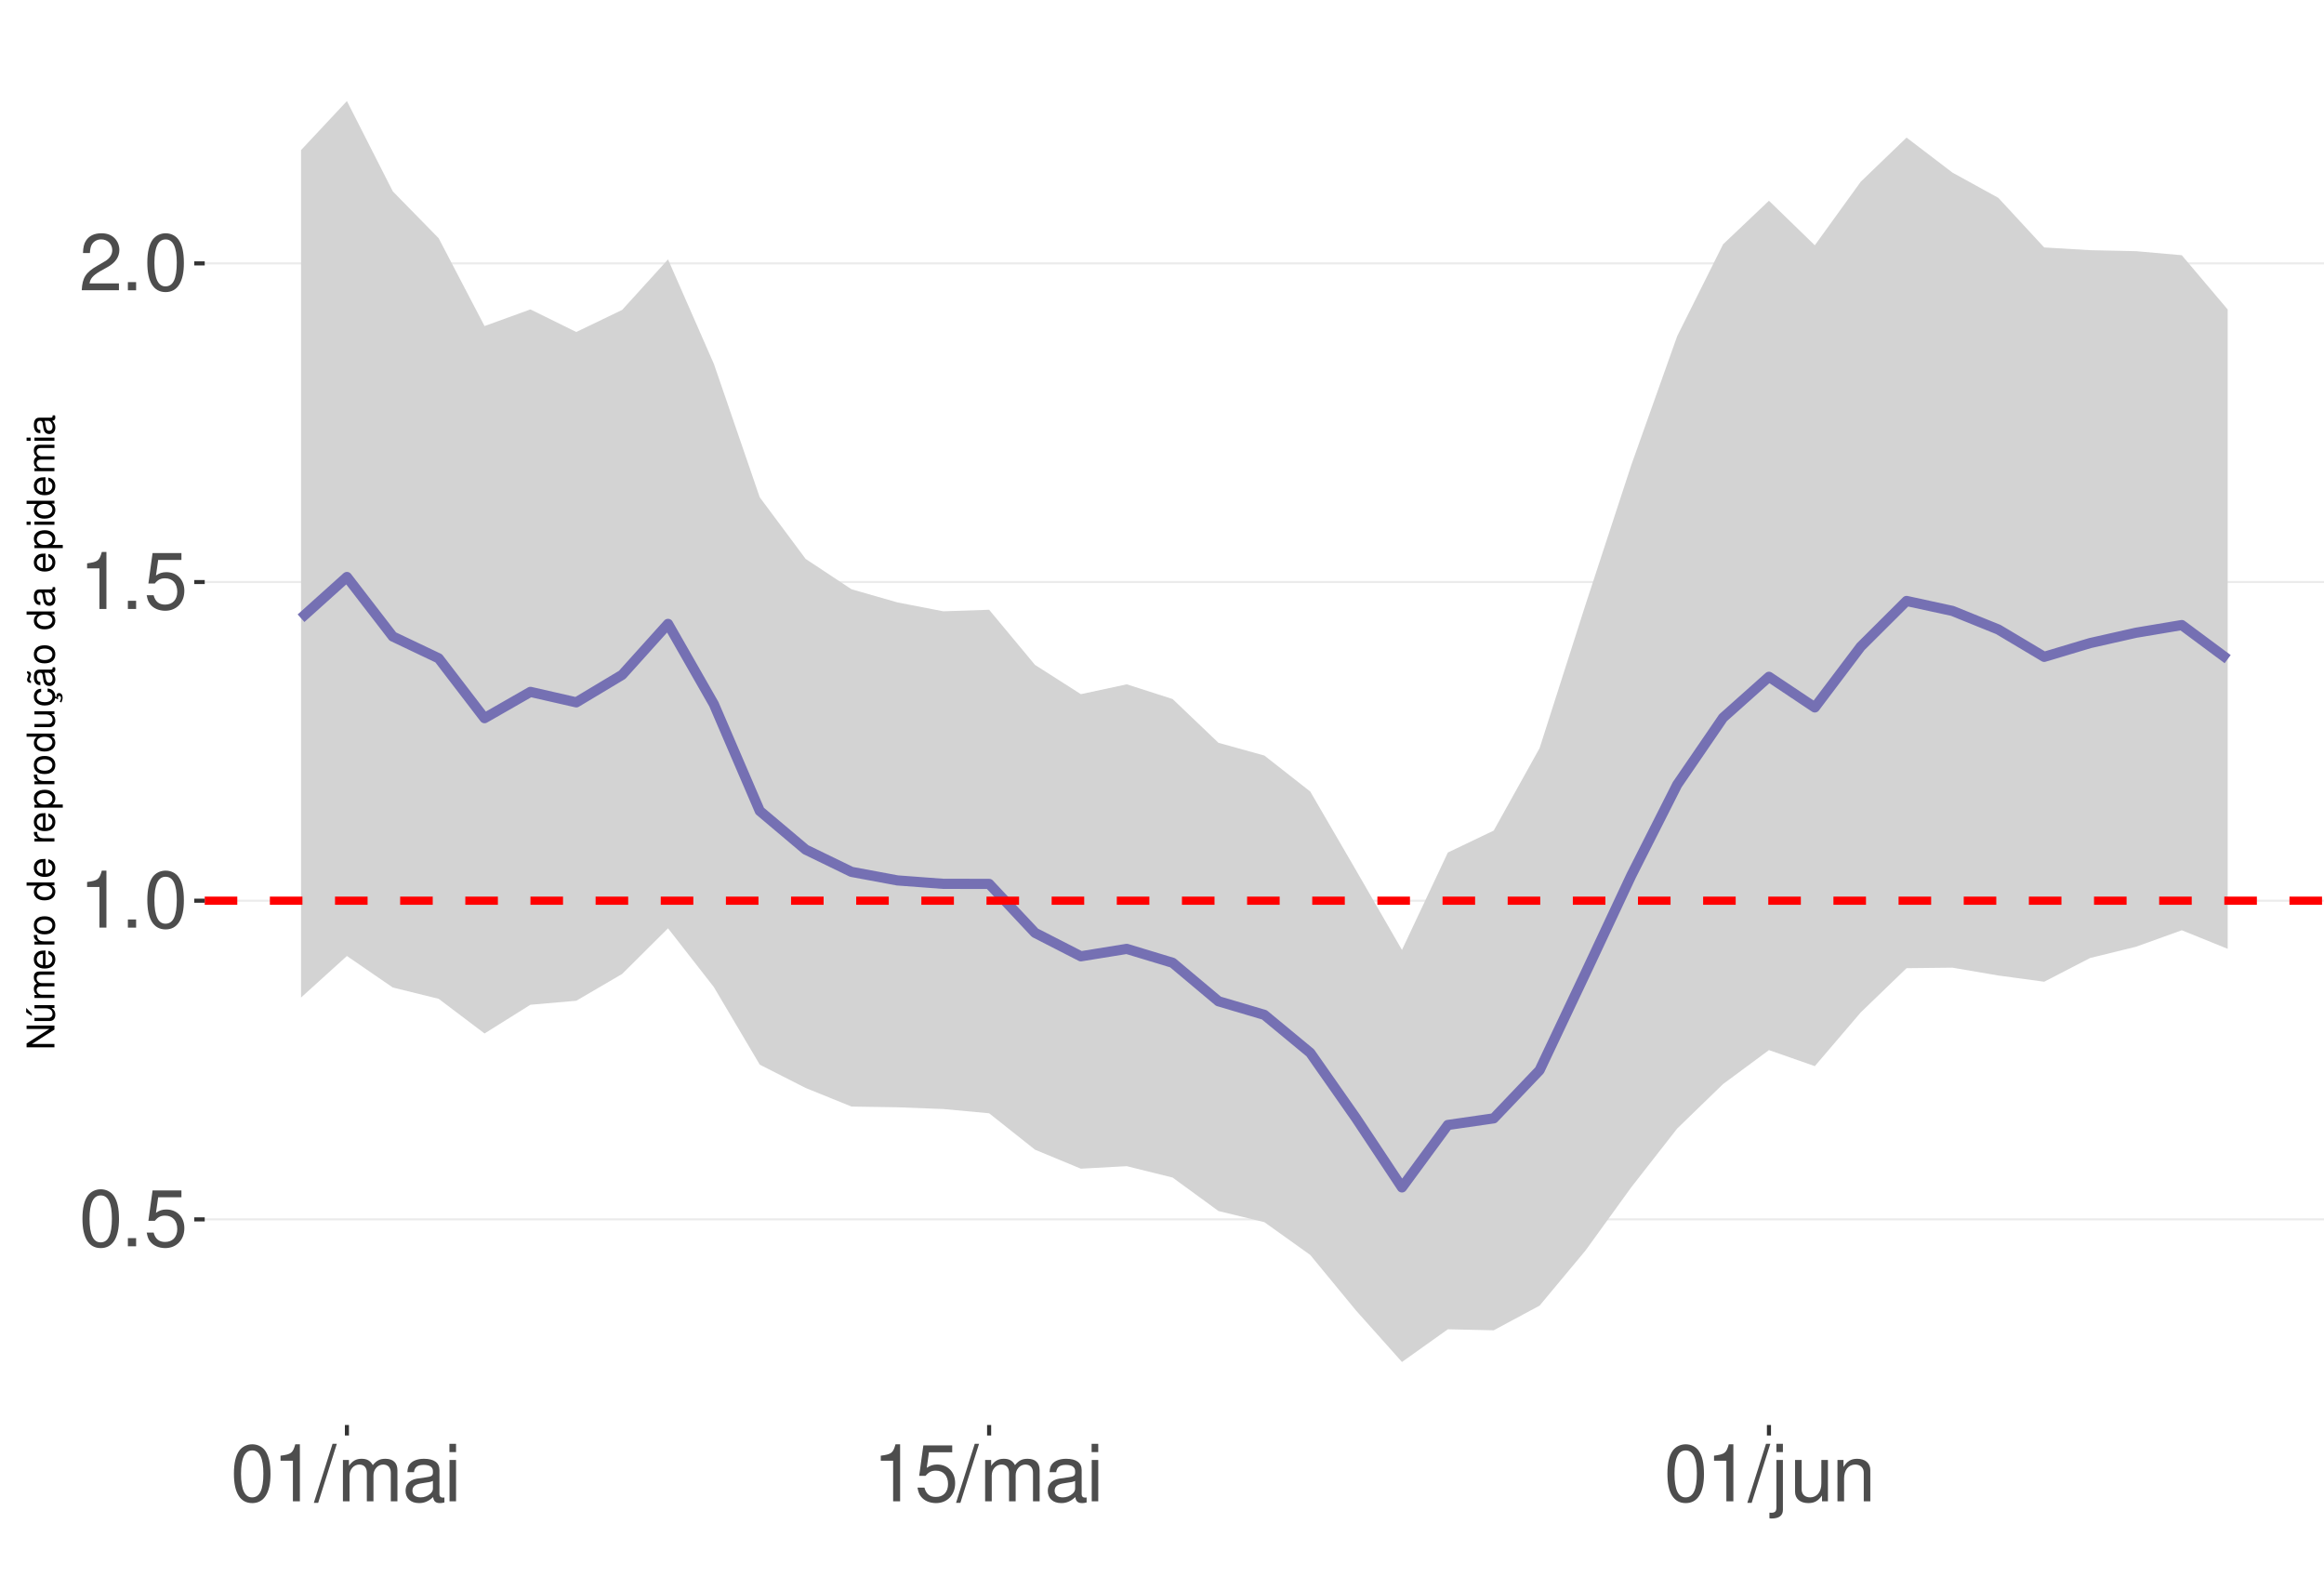
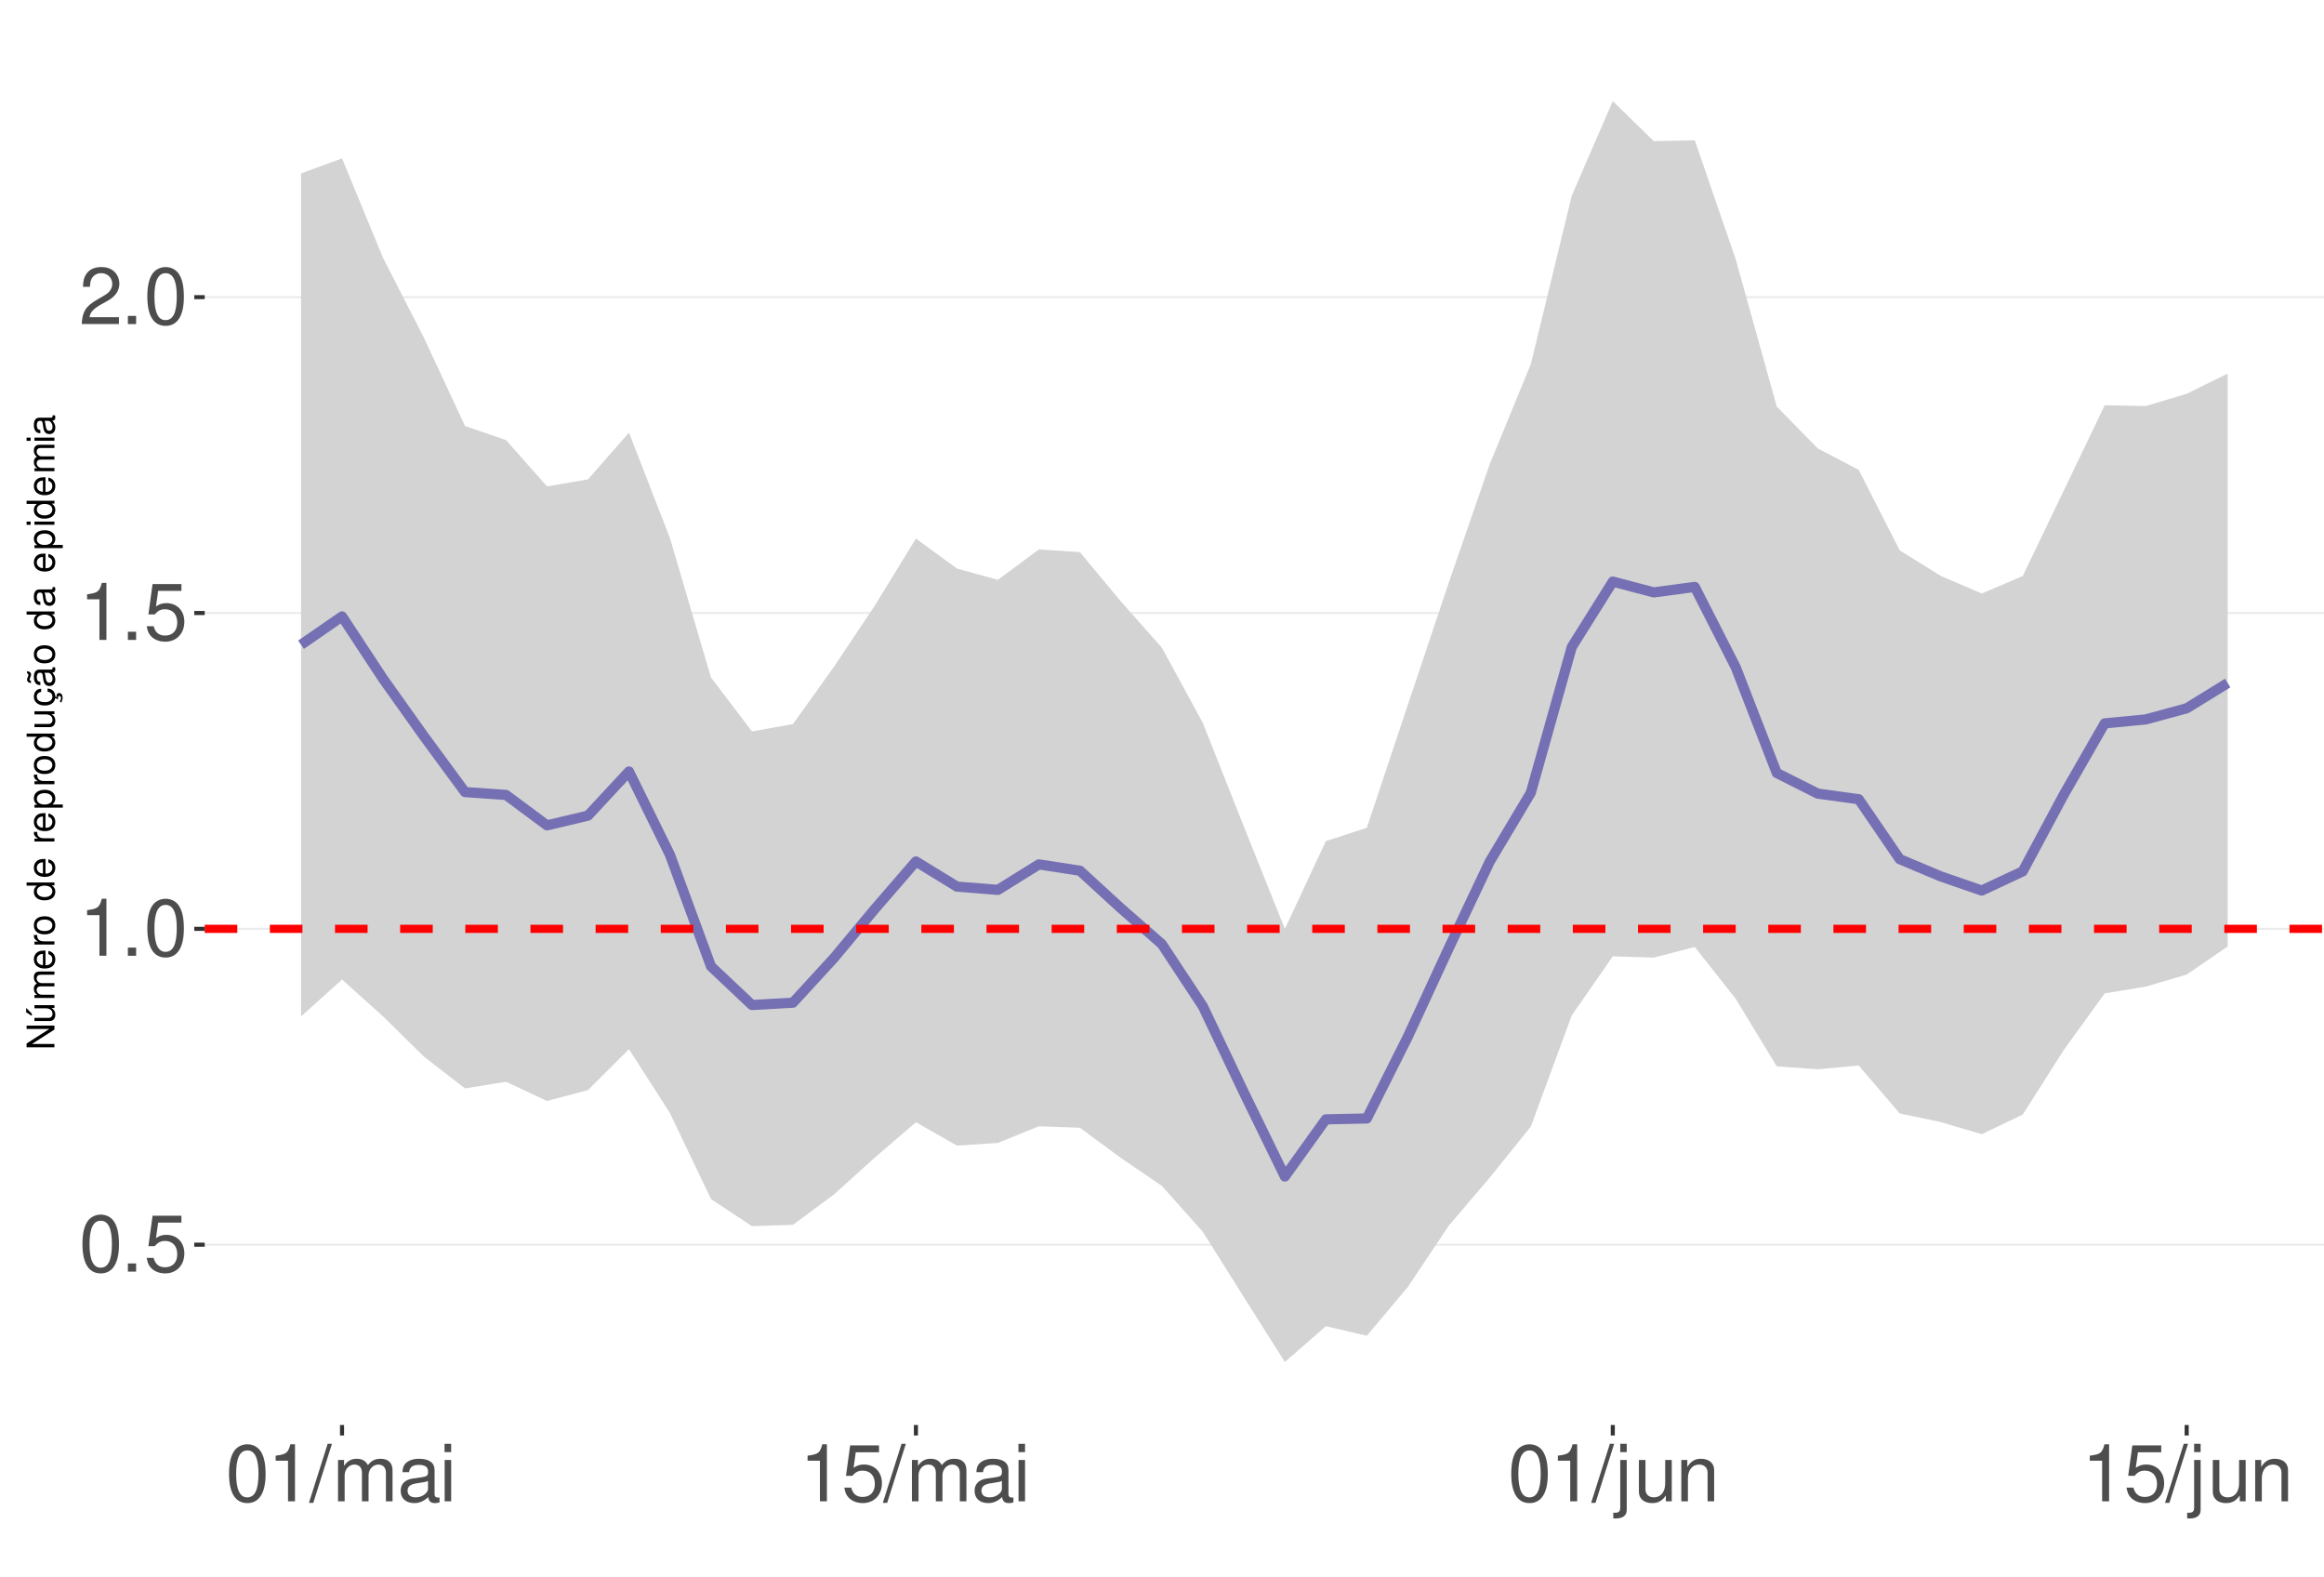
<svg xmlns="http://www.w3.org/2000/svg" xmlns:xlink="http://www.w3.org/1999/xlink" width="609pt" height="413pt" viewBox="0 0 609 413" version="1.1">
  <defs>
    <g>
      <symbol overflow="visible" id="glyph0-0">
        <path style="stroke:none;" d="" />
      </symbol>
      <symbol overflow="visible" id="glyph0-1">
        <path style="stroke:none;" d="M 5.688 -14.938 C 4.312 -14.938 3.078 -14.312 2.312 -13.297 C 1.359 -11.984 0.891 -10 0.891 -7.234 C 0.891 -2.188 2.547 0.469 5.688 0.469 C 8.781 0.469 10.469 -2.188 10.469 -7.109 C 10.469 -10 10.016 -11.938 9.047 -13.297 C 8.281 -14.328 7.062 -14.938 5.688 -14.938 Z M 5.688 -13.328 C 7.641 -13.328 8.609 -11.312 8.609 -7.266 C 8.609 -3.016 7.656 -1.031 5.641 -1.031 C 3.719 -1.031 2.75 -3.094 2.75 -7.203 C 2.75 -11.312 3.719 -13.328 5.688 -13.328 Z M 5.688 -13.328 " />
      </symbol>
      <symbol overflow="visible" id="glyph0-2">
        <path style="stroke:none;" d="M 3.953 -2.141 L 1.797 -2.141 L 1.797 0 L 3.953 0 Z M 3.953 -2.141 " />
      </symbol>
      <symbol overflow="visible" id="glyph0-3">
        <path style="stroke:none;" d="M 9.828 -14.641 L 2.266 -14.641 L 1.172 -6.672 L 2.844 -6.672 C 3.703 -7.688 4.406 -8.031 5.562 -8.031 C 7.516 -8.031 8.734 -6.688 8.734 -4.531 C 8.734 -2.422 7.516 -1.141 5.531 -1.141 C 3.953 -1.141 2.969 -1.938 2.547 -3.594 L 0.719 -3.594 C 0.969 -2.391 1.172 -1.812 1.609 -1.281 C 2.438 -0.172 3.922 0.469 5.578 0.469 C 8.531 0.469 10.594 -1.672 10.594 -4.766 C 10.594 -7.656 8.672 -9.641 5.859 -9.641 C 4.828 -9.641 4 -9.375 3.156 -8.766 L 3.734 -12.844 L 9.828 -12.844 Z M 9.828 -14.641 " />
      </symbol>
      <symbol overflow="visible" id="glyph0-4">
        <path style="stroke:none;" d="M 5.344 -10.641 L 5.344 0 L 7.172 0 L 7.172 -14.938 L 5.969 -14.938 C 5.328 -12.641 4.922 -12.328 2.109 -11.953 L 2.109 -10.641 Z M 5.344 -10.641 " />
      </symbol>
      <symbol overflow="visible" id="glyph0-5">
        <path style="stroke:none;" d="M 10.453 -1.797 L 2.75 -1.797 C 2.938 -3.031 3.594 -3.828 5.391 -4.922 L 7.453 -6.078 C 9.5 -7.203 10.562 -8.734 10.562 -10.578 C 10.562 -11.812 10.062 -12.969 9.188 -13.781 C 8.328 -14.562 7.25 -14.938 5.859 -14.938 C 4 -14.938 2.625 -14.281 1.812 -13 C 1.297 -12.203 1.078 -11.281 1.031 -9.766 L 2.844 -9.766 C 2.906 -10.781 3.031 -11.375 3.281 -11.875 C 3.766 -12.781 4.703 -13.344 5.797 -13.344 C 7.453 -13.344 8.703 -12.141 8.703 -10.531 C 8.703 -9.344 8.016 -8.297 6.719 -7.562 L 4.812 -6.438 C 1.75 -4.688 0.875 -3.281 0.703 -0.016 L 10.453 -0.016 Z M 10.453 -1.797 " />
      </symbol>
      <symbol overflow="visible" id="glyph0-6">
        <path style="stroke:none;" d="M 4.734 -15.062 L -0.172 0.406 L 0.969 0.406 L 5.859 -15.062 Z M 4.734 -15.062 " />
      </symbol>
      <symbol overflow="visible" id="glyph0-7">
        <path style="stroke:none;" d="M 1.453 -10.828 L 1.453 0 L 3.188 0 L 3.188 -6.797 C 3.188 -8.359 4.312 -9.625 5.719 -9.625 C 7 -9.625 7.719 -8.844 7.719 -7.453 L 7.719 0 L 9.453 0 L 9.453 -6.797 C 9.453 -8.359 10.594 -9.625 12 -9.625 C 13.266 -9.625 14 -8.812 14 -7.453 L 14 0 L 15.734 0 L 15.734 -8.125 C 15.734 -10.062 14.625 -11.141 12.594 -11.141 C 11.156 -11.141 10.281 -10.703 9.281 -9.484 C 8.641 -10.641 7.766 -11.141 6.359 -11.141 C 4.922 -11.141 3.953 -10.594 3.031 -9.297 L 3.031 -10.828 Z M 1.453 -10.828 " />
      </symbol>
      <symbol overflow="visible" id="glyph0-8">
        <path style="stroke:none;" d="M 11.047 -1.016 C 10.859 -0.969 10.781 -0.969 10.672 -0.969 C 10.078 -0.969 9.75 -1.281 9.75 -1.812 L 9.75 -8.188 C 9.75 -10.094 8.344 -11.141 5.688 -11.141 C 4.094 -11.141 2.828 -10.672 2.094 -9.875 C 1.594 -9.312 1.391 -8.703 1.344 -7.625 L 3.078 -7.625 C 3.219 -8.938 4 -9.547 5.625 -9.547 C 7.188 -9.547 8.031 -8.969 8.031 -7.938 L 8.031 -7.484 C 8.016 -6.734 7.641 -6.469 6.234 -6.281 C 3.797 -5.969 3.422 -5.891 2.766 -5.625 C 1.516 -5.078 0.875 -4.125 0.875 -2.734 C 0.875 -0.766 2.234 0.469 4.422 0.469 C 5.781 0.469 6.875 0 8.094 -1.109 C 8.219 0 8.766 0.469 9.875 0.469 C 10.25 0.469 10.469 0.438 11.047 0.297 Z M 8.031 -3.406 C 8.031 -2.828 7.875 -2.484 7.359 -2 C 6.656 -1.359 5.797 -1.031 4.797 -1.031 C 3.453 -1.031 2.672 -1.672 2.672 -2.766 C 2.672 -3.906 3.406 -4.484 5.266 -4.75 C 7.109 -5 7.453 -5.078 8.031 -5.344 Z M 8.031 -3.406 " />
      </symbol>
      <symbol overflow="visible" id="glyph0-9">
        <path style="stroke:none;" d="M 3.094 -10.828 L 1.391 -10.828 L 1.391 0 L 3.094 0 Z M 3.094 -15.062 L 1.359 -15.062 L 1.359 -12.891 L 3.094 -12.891 Z M 3.094 -15.062 " />
      </symbol>
      <symbol overflow="visible" id="glyph0-10">
        <path style="stroke:none;" d="M 1.453 -10.828 L 1.453 1.562 C 1.453 2.641 1.109 3 0.047 3 C -0.078 3 -0.141 3 -0.375 2.969 L -0.375 4.438 C -0.172 4.484 -0.062 4.5 0.203 4.5 C 2.141 4.5 3.156 3.734 3.156 2.25 L 3.156 -10.828 Z M 3.156 -15.062 L 1.453 -15.062 L 1.453 -12.891 L 3.156 -12.891 Z M 3.156 -15.062 " />
      </symbol>
      <symbol overflow="visible" id="glyph0-11">
        <path style="stroke:none;" d="M 9.953 0 L 9.953 -10.828 L 8.234 -10.828 L 8.234 -4.688 C 8.234 -2.484 7.078 -1.031 5.281 -1.031 C 3.922 -1.031 3.062 -1.859 3.062 -3.156 L 3.062 -10.828 L 1.344 -10.828 L 1.344 -2.484 C 1.344 -0.688 2.688 0.469 4.797 0.469 C 6.375 0.469 7.391 -0.078 8.406 -1.516 L 8.406 0 Z M 9.953 0 " />
      </symbol>
      <symbol overflow="visible" id="glyph0-12">
        <path style="stroke:none;" d="M 1.453 -10.828 L 1.453 0 L 3.188 0 L 3.188 -5.969 C 3.188 -8.188 4.344 -9.625 6.109 -9.625 C 7.484 -9.625 8.344 -8.797 8.344 -7.5 L 8.344 0 L 10.062 0 L 10.062 -8.188 C 10.062 -9.984 8.719 -11.141 6.625 -11.141 C 5.016 -11.141 3.984 -10.516 3.031 -9 L 3.031 -10.828 Z M 1.453 -10.828 " />
      </symbol>
      <symbol overflow="visible" id="glyph1-0">
        <path style="stroke:none;" d="" />
      </symbol>
      <symbol overflow="visible" id="glyph1-1">
        <path style="stroke:none;" d="M -7.297 -6.453 L -7.297 -5.578 L -1.328 -5.578 L -7.297 -1.766 L -7.297 -0.766 L 0 -0.766 L 0 -1.641 L -5.906 -1.641 L 0 -5.406 L 0 -6.453 Z M -7.297 -6.453 " />
      </symbol>
      <symbol overflow="visible" id="glyph1-2">
        <path style="stroke:none;" d="M 0 -4.812 L -5.234 -4.812 L -5.234 -3.984 L -2.266 -3.984 C -1.203 -3.984 -0.5 -3.438 -0.5 -2.562 C -0.5 -1.906 -0.906 -1.484 -1.531 -1.484 L -5.234 -1.484 L -5.234 -0.656 L -1.203 -0.656 C -0.328 -0.656 0.234 -1.297 0.234 -2.312 C 0.234 -3.094 -0.047 -3.578 -0.734 -4.062 L 0 -4.062 Z M -7.406 -2.953 L -5.922 -2 L -5.922 -2.594 L -7.406 -4.094 Z M -7.406 -2.953 " />
      </symbol>
      <symbol overflow="visible" id="glyph1-3">
        <path style="stroke:none;" d="M -5.234 -0.703 L 0 -0.703 L 0 -1.547 L -3.297 -1.547 C -4.047 -1.547 -4.656 -2.094 -4.656 -2.766 C -4.656 -3.391 -4.281 -3.734 -3.609 -3.734 L 0 -3.734 L 0 -4.578 L -3.297 -4.578 C -4.047 -4.578 -4.656 -5.125 -4.656 -5.812 C -4.656 -6.422 -4.266 -6.781 -3.609 -6.781 L 0 -6.781 L 0 -7.625 L -3.938 -7.625 C -4.875 -7.625 -5.391 -7.078 -5.391 -6.094 C -5.391 -5.406 -5.188 -4.984 -4.594 -4.484 C -5.156 -4.188 -5.391 -3.766 -5.391 -3.078 C -5.391 -2.375 -5.125 -1.906 -4.5 -1.469 L -5.234 -1.469 Z M -5.234 -0.703 " />
      </symbol>
      <symbol overflow="visible" id="glyph1-4">
        <path style="stroke:none;" d="M -2.344 -5.125 C -3.141 -5.125 -3.625 -5.062 -4.016 -4.922 C -4.875 -4.578 -5.391 -3.781 -5.391 -2.797 C -5.391 -1.344 -4.281 -0.406 -2.547 -0.406 C -0.812 -0.406 0.234 -1.297 0.234 -2.781 C 0.234 -3.984 -0.453 -4.812 -1.594 -5.016 L -1.594 -4.188 C -0.906 -3.953 -0.547 -3.484 -0.547 -2.812 C -0.547 -2.281 -0.781 -1.828 -1.219 -1.547 C -1.516 -1.344 -1.812 -1.281 -2.344 -1.266 Z M -3.016 -1.297 C -3.984 -1.359 -4.625 -1.953 -4.625 -2.797 C -4.625 -3.641 -3.953 -4.234 -3.016 -4.234 Z M -3.016 -1.297 " />
      </symbol>
      <symbol overflow="visible" id="glyph1-5">
        <path style="stroke:none;" d="M -5.234 -0.688 L 0 -0.688 L 0 -1.531 L -2.719 -1.531 C -3.984 -1.547 -4.547 -2.062 -4.516 -3.203 L -5.359 -3.203 C -5.375 -3.062 -5.391 -2.984 -5.391 -2.891 C -5.391 -2.344 -5.062 -1.938 -4.297 -1.453 L -5.234 -1.453 Z M -5.234 -0.688 " />
      </symbol>
      <symbol overflow="visible" id="glyph1-6">
        <path style="stroke:none;" d="M -5.391 -2.719 C -5.391 -1.234 -4.344 -0.359 -2.578 -0.359 C -0.812 -0.359 0.234 -1.234 0.234 -2.734 C 0.234 -4.203 -0.812 -5.094 -2.547 -5.094 C -4.359 -5.094 -5.391 -4.234 -5.391 -2.719 Z M -4.625 -2.734 C -4.625 -3.672 -3.844 -4.234 -2.547 -4.234 C -1.312 -4.234 -0.547 -3.656 -0.547 -2.734 C -0.547 -1.797 -1.312 -1.234 -2.578 -1.234 C -3.844 -1.234 -4.625 -1.797 -4.625 -2.734 Z M -4.625 -2.734 " />
      </symbol>
      <symbol overflow="visible" id="glyph1-7">
        <path style="stroke:none;" d="" />
      </symbol>
      <symbol overflow="visible" id="glyph1-8">
        <path style="stroke:none;" d="M -7.297 -4.953 L -7.297 -4.125 L -4.578 -4.125 C -5.109 -3.766 -5.391 -3.203 -5.391 -2.516 C -5.391 -1.156 -4.297 -0.266 -2.625 -0.266 C -0.859 -0.266 0.234 -1.125 0.234 -2.547 C 0.234 -3.266 -0.047 -3.766 -0.688 -4.203 L 0 -4.203 L 0 -4.953 Z M -4.609 -2.656 C -4.609 -3.547 -3.812 -4.125 -2.562 -4.125 C -1.344 -4.125 -0.547 -3.547 -0.547 -2.656 C -0.547 -1.734 -1.359 -1.125 -2.578 -1.125 C -3.797 -1.125 -4.609 -1.734 -4.609 -2.656 Z M -4.609 -2.656 " />
      </symbol>
      <symbol overflow="visible" id="glyph1-9">
        <path style="stroke:none;" d="M 2.188 -0.547 L 2.188 -1.375 L -0.547 -1.375 C -0.016 -1.812 0.234 -2.312 0.234 -2.984 C 0.234 -4.344 -0.859 -5.234 -2.531 -5.234 C -4.297 -5.234 -5.391 -4.375 -5.391 -2.984 C -5.391 -2.266 -5.062 -1.703 -4.453 -1.312 L -5.234 -1.312 L -5.234 -0.547 Z M -4.609 -2.844 C -4.609 -3.766 -3.797 -4.359 -2.547 -4.359 C -1.359 -4.359 -0.547 -3.75 -0.547 -2.844 C -0.547 -1.953 -1.344 -1.375 -2.578 -1.375 C -3.812 -1.375 -4.609 -1.953 -4.609 -2.844 Z M -4.609 -2.844 " />
      </symbol>
      <symbol overflow="visible" id="glyph1-10">
        <path style="stroke:none;" d="M 0 -4.812 L -5.234 -4.812 L -5.234 -3.984 L -2.266 -3.984 C -1.203 -3.984 -0.5 -3.438 -0.5 -2.562 C -0.5 -1.906 -0.906 -1.484 -1.531 -1.484 L -5.234 -1.484 L -5.234 -0.656 L -1.203 -0.656 C -0.328 -0.656 0.234 -1.297 0.234 -2.312 C 0.234 -3.094 -0.047 -3.578 -0.734 -4.062 L 0 -4.062 Z M 0 -4.812 " />
      </symbol>
      <symbol overflow="visible" id="glyph1-11">
        <path style="stroke:none;" d="M 0.234 -2.641 C 0.234 -3.875 -0.547 -4.703 -1.797 -4.766 L -1.797 -3.938 C -0.953 -3.797 -0.531 -3.359 -0.531 -2.656 C -0.531 -1.734 -1.281 -1.188 -2.516 -1.188 C -3.844 -1.188 -4.625 -1.719 -4.625 -2.625 C -4.625 -3.328 -4.203 -3.766 -3.484 -3.875 L -3.484 -4.703 C -3.984 -4.672 -4.312 -4.562 -4.609 -4.359 C -5.094 -4 -5.391 -3.375 -5.391 -2.641 C -5.391 -1.219 -4.266 -0.312 -2.531 -0.312 C -1.469 -0.312 -0.625 -0.672 -0.156 -1.312 C 0.047 -1.594 0.125 -1.812 0.203 -2.25 L 0.922 -1.938 L 0.984 -2.062 C 0.938 -2.188 0.906 -2.25 0.906 -2.375 C 0.906 -2.656 1.047 -2.828 1.281 -2.828 C 1.547 -2.828 1.734 -2.594 1.734 -2.297 C 1.734 -2.031 1.672 -1.844 1.438 -1.406 L 1.406 -1.312 L 1.812 -1.094 C 2.078 -1.75 2.141 -1.953 2.141 -2.344 C 2.141 -3.109 1.781 -3.578 1.203 -3.578 C 0.781 -3.578 0.547 -3.297 0.547 -2.797 C 0.547 -2.703 0.547 -2.641 0.562 -2.516 Z M 0.234 -2.641 " />
      </symbol>
      <symbol overflow="visible" id="glyph1-12">
        <path style="stroke:none;" d="M -0.484 -5.344 C -0.469 -5.266 -0.469 -5.219 -0.469 -5.172 C -0.469 -4.875 -0.625 -4.719 -0.875 -4.719 L -3.953 -4.719 C -4.891 -4.719 -5.391 -4.047 -5.391 -2.75 C -5.391 -1.984 -5.172 -1.375 -4.781 -1.016 C -4.516 -0.766 -4.203 -0.672 -3.688 -0.656 L -3.688 -1.484 C -4.328 -1.562 -4.625 -1.938 -4.625 -2.719 C -4.625 -3.484 -4.344 -3.891 -3.844 -3.891 L -3.625 -3.891 C -3.266 -3.875 -3.125 -3.703 -3.047 -3.016 C -2.891 -1.844 -2.844 -1.656 -2.719 -1.344 C -2.453 -0.734 -2 -0.422 -1.312 -0.422 C -0.375 -0.422 0.234 -1.078 0.234 -2.141 C 0.234 -2.797 0 -3.328 -0.547 -3.922 C 0 -3.984 0.234 -4.234 0.234 -4.781 C 0.234 -4.953 0.203 -5.062 0.141 -5.344 Z M -1.656 -3.891 C -1.375 -3.891 -1.203 -3.812 -0.969 -3.562 C -0.656 -3.219 -0.5 -2.812 -0.5 -2.312 C -0.5 -1.672 -0.812 -1.297 -1.344 -1.297 C -1.891 -1.297 -2.172 -1.656 -2.297 -2.547 C -2.422 -3.438 -2.453 -3.609 -2.594 -3.891 Z M -7.172 -3.75 C -6.922 -3.672 -6.812 -3.547 -6.812 -3.375 C -6.812 -3.25 -6.875 -2.984 -6.984 -2.734 C -7.156 -2.312 -7.172 -2.25 -7.172 -2.047 C -7.172 -1.594 -6.797 -1.297 -6.141 -1.188 L -6.141 -1.766 C -6.375 -1.812 -6.5 -1.938 -6.5 -2.094 C -6.5 -2.203 -6.469 -2.344 -6.375 -2.578 C -6.156 -3.156 -6.125 -3.234 -6.125 -3.438 C -6.125 -3.922 -6.484 -4.219 -7.172 -4.312 Z M -7.172 -3.75 " />
      </symbol>
      <symbol overflow="visible" id="glyph1-13">
        <path style="stroke:none;" d="M -0.484 -5.344 C -0.469 -5.266 -0.469 -5.219 -0.469 -5.172 C -0.469 -4.875 -0.625 -4.719 -0.875 -4.719 L -3.953 -4.719 C -4.891 -4.719 -5.391 -4.047 -5.391 -2.75 C -5.391 -1.984 -5.172 -1.375 -4.781 -1.016 C -4.516 -0.766 -4.203 -0.672 -3.688 -0.656 L -3.688 -1.484 C -4.328 -1.562 -4.625 -1.938 -4.625 -2.719 C -4.625 -3.484 -4.344 -3.891 -3.844 -3.891 L -3.625 -3.891 C -3.266 -3.875 -3.125 -3.703 -3.047 -3.016 C -2.891 -1.844 -2.844 -1.656 -2.719 -1.344 C -2.453 -0.734 -2 -0.422 -1.312 -0.422 C -0.375 -0.422 0.234 -1.078 0.234 -2.141 C 0.234 -2.797 0 -3.328 -0.547 -3.922 C 0 -3.984 0.234 -4.234 0.234 -4.781 C 0.234 -4.953 0.203 -5.062 0.141 -5.344 Z M -1.656 -3.891 C -1.375 -3.891 -1.203 -3.812 -0.969 -3.562 C -0.656 -3.219 -0.5 -2.812 -0.5 -2.312 C -0.5 -1.672 -0.812 -1.297 -1.344 -1.297 C -1.891 -1.297 -2.172 -1.656 -2.297 -2.547 C -2.422 -3.438 -2.453 -3.609 -2.594 -3.891 Z M -1.656 -3.891 " />
      </symbol>
      <symbol overflow="visible" id="glyph1-14">
        <path style="stroke:none;" d="M -5.234 -1.5 L -5.234 -0.672 L 0 -0.672 L 0 -1.5 Z M -7.297 -1.5 L -7.297 -0.656 L -6.234 -0.656 L -6.234 -1.5 Z M -7.297 -1.5 " />
      </symbol>
    </g>
    <clipPath id="clip1">
      <path d="M 53.645 9.961 L 609 9.961 L 609 373.328 L 53.645 373.328 Z M 53.645 9.961 " />
    </clipPath>
    <clipPath id="clip2">
-       <path d="M 53.645 319 L 609 319 L 609 320 L 53.645 320 Z M 53.645 319 " />
+       <path d="M 53.645 325 L 609 325 L 609 327 L 53.645 327 Z M 53.645 325 " />
    </clipPath>
    <clipPath id="clip3">
-       <path d="M 53.645 235 L 609 235 L 609 237 L 53.645 237 Z M 53.645 235 " />
+       <path d="M 53.645 243 L 609 243 L 609 244 L 53.645 244 Z M 53.645 243 " />
    </clipPath>
    <clipPath id="clip4">
-       <path d="M 53.645 152 L 609 152 L 609 153 L 53.645 153 Z M 53.645 152 " />
+       <path d="M 53.645 160 L 609 160 L 609 161 L 53.645 161 Z M 53.645 160 " />
    </clipPath>
    <clipPath id="clip5">
-       <path d="M 53.645 68 L 609 68 L 609 70 L 53.645 70 Z M 53.645 68 " />
+       <path d="M 53.645 77 L 609 77 L 609 79 L 53.645 79 Z M 53.645 77 " />
    </clipPath>
    <clipPath id="clip6">
-       <path d="M 53.645 234 L 609 234 L 609 238 L 53.645 238 Z M 53.645 234 " />
+       <path d="M 53.645 242 L 609 242 L 609 245 L 53.645 245 Z M 53.645 242 " />
    </clipPath>
  </defs>
  <g id="surface73">
    <rect x="0" y="0" width="609" height="413" style="fill:rgb(100%,100%,100%);fill-opacity:1;stroke:none;" />
    <rect x="0" y="0" width="609" height="413" style="fill:rgb(100%,100%,100%);fill-opacity:1;stroke:none;" />
    <path style="fill:none;stroke-width:1.067;stroke-linecap:round;stroke-linejoin:round;stroke:rgb(100%,100%,100%);stroke-opacity:1;stroke-miterlimit:10;" d="M 0 413 L 609 413 L 609 0 L 0 0 Z M 0 413 " />
    <g clip-path="url(#clip1)" clip-rule="nonzero">
      <path style=" stroke:none;fill-rule:nonzero;fill:rgb(100%,100%,100%);fill-opacity:1;" d="M 53.645 373.328 L 609 373.328 L 609 9.961 L 53.645 9.961 Z M 53.645 373.328 " />
    </g>
    <g clip-path="url(#clip2)" clip-rule="nonzero">
-       <path style="fill:none;stroke-width:0.533;stroke-linecap:butt;stroke-linejoin:round;stroke:rgb(92.157%,92.157%,92.157%);stroke-opacity:1;stroke-miterlimit:10;" d="M 53.645 319.453 L 609 319.453 " />
+       <path style="fill:none;stroke-width:0.533;stroke-linecap:butt;stroke-linejoin:round;stroke:rgb(92.157%,92.157%,92.157%);stroke-opacity:1;stroke-miterlimit:10;" d="M 53.645 326.086 L 609 326.086 " />
    </g>
    <g clip-path="url(#clip3)" clip-rule="nonzero">
-       <path style="fill:none;stroke-width:0.533;stroke-linecap:butt;stroke-linejoin:round;stroke:rgb(92.157%,92.157%,92.157%);stroke-opacity:1;stroke-miterlimit:10;" d="M 53.645 235.969 L 609 235.969 " />
+       <path style="fill:none;stroke-width:0.533;stroke-linecap:butt;stroke-linejoin:round;stroke:rgb(92.157%,92.157%,92.157%);stroke-opacity:1;stroke-miterlimit:10;" d="M 53.645 243.34 L 609 243.34 " />
    </g>
    <g clip-path="url(#clip4)" clip-rule="nonzero">
-       <path style="fill:none;stroke-width:0.533;stroke-linecap:butt;stroke-linejoin:round;stroke:rgb(92.157%,92.157%,92.157%);stroke-opacity:1;stroke-miterlimit:10;" d="M 53.645 152.484 L 609 152.484 " />
+       <path style="fill:none;stroke-width:0.533;stroke-linecap:butt;stroke-linejoin:round;stroke:rgb(92.157%,92.157%,92.157%);stroke-opacity:1;stroke-miterlimit:10;" d="M 53.645 160.594 L 609 160.594 " />
    </g>
    <g clip-path="url(#clip5)" clip-rule="nonzero">
-       <path style="fill:none;stroke-width:0.533;stroke-linecap:butt;stroke-linejoin:round;stroke:rgb(92.157%,92.157%,92.157%);stroke-opacity:1;stroke-miterlimit:10;" d="M 53.645 69 L 609 69 " />
-     </g>
-     <path style=" stroke:none;fill-rule:nonzero;fill:rgb(82.745%,82.745%,82.745%);fill-opacity:1;" d="M 78.887 39.316 L 90.91 26.48 L 102.93 50.129 L 114.949 62.406 L 126.973 85.418 L 138.992 81.059 L 151.012 86.977 L 163.031 81.191 L 175.055 67.957 L 187.074 95.344 L 199.094 130.289 L 211.117 146.426 L 223.137 154.375 L 235.156 157.816 L 247.18 160.148 L 259.199 159.746 L 271.219 174.191 L 283.238 181.859 L 295.262 179.277 L 307.281 183.133 L 319.301 194.605 L 331.324 197.938 L 343.344 207.363 L 355.363 228.027 L 367.383 248.863 L 379.406 223.348 L 391.426 217.598 L 403.445 196.004 L 415.469 158.453 L 427.488 121.801 L 439.508 88.055 L 451.527 64 L 463.551 52.59 L 475.57 64.258 L 487.59 47.625 L 499.613 36.043 L 511.633 45.215 L 523.652 51.828 L 535.676 64.828 L 547.695 65.543 L 559.715 65.805 L 571.734 66.863 L 583.758 81.074 L 583.758 248.578 L 571.734 243.711 L 559.715 248.035 L 547.695 250.988 L 535.676 257.195 L 523.652 255.566 L 511.633 253.512 L 499.613 253.645 L 487.59 265.246 L 475.57 279.309 L 463.551 275.105 L 451.527 284.004 L 439.508 295.652 L 427.488 311.023 L 415.469 327.625 L 403.445 342.055 L 391.426 348.512 L 379.406 348.25 L 367.383 356.812 L 355.363 343.355 L 343.344 328.773 L 331.324 320.184 L 319.301 317.27 L 307.281 308.5 L 295.262 305.516 L 283.238 306.176 L 271.219 301.199 L 259.199 291.66 L 247.18 290.543 L 235.156 290.09 L 223.137 289.898 L 211.117 285.027 L 199.094 278.918 L 187.074 258.613 L 175.055 243.199 L 163.031 255.156 L 151.012 262.18 L 138.992 263.23 L 126.973 270.754 L 114.949 261.672 L 102.93 258.707 L 90.91 250.453 L 78.887 261.336 Z M 78.887 39.316 " />
-     <path style="fill:none;stroke-width:2.667;stroke-linecap:butt;stroke-linejoin:round;stroke:rgb(45.882%,43.922%,70.196%);stroke-opacity:1;stroke-miterlimit:10;" d="M 78.887 161.965 L 90.91 151.16 L 102.93 166.746 L 114.949 172.469 L 126.973 188.145 L 138.992 181.262 L 151.012 184.004 L 163.031 176.797 L 175.055 163.449 L 187.074 184.496 L 199.094 212.445 L 211.117 222.578 L 223.137 228.414 L 235.156 230.652 L 247.18 231.551 L 259.199 231.566 L 271.219 244.379 L 283.238 250.531 L 295.262 248.59 L 307.281 252.23 L 319.301 262.312 L 331.324 265.875 L 343.344 275.812 L 355.363 292.965 L 367.383 311.082 L 379.406 294.723 L 391.426 292.988 L 403.445 280.383 L 415.469 254.98 L 427.488 229.34 L 439.508 205.566 L 451.527 188.027 L 463.551 177.309 L 475.57 185.332 L 487.59 169.418 L 499.613 157.441 L 511.633 160.051 L 523.652 164.914 L 535.676 172.082 L 547.695 168.48 L 559.715 165.77 L 571.734 163.754 L 583.758 172.68 " />
+       <path style="fill:none;stroke-width:0.533;stroke-linecap:butt;stroke-linejoin:round;stroke:rgb(92.157%,92.157%,92.157%);stroke-opacity:1;stroke-miterlimit:10;" d="M 53.645 77.848 L 609 77.848 " />
+     </g>
+     <path style=" stroke:none;fill-rule:nonzero;fill:rgb(82.745%,82.745%,82.745%);fill-opacity:1;" d="M 78.887 45.434 L 89.629 41.492 L 100.371 67.555 L 111.113 88.527 L 121.855 111.602 L 132.598 115.289 L 143.34 127.43 L 154.082 125.59 L 164.824 113.34 L 175.566 140.988 L 186.309 177.496 L 197.051 191.621 L 207.789 189.703 L 218.531 174.695 L 229.273 158.602 L 240.016 141.09 L 250.758 148.949 L 261.5 151.906 L 272.242 143.934 L 282.984 144.652 L 293.727 157.574 L 304.469 169.68 L 315.211 189.414 L 325.953 216.551 L 336.695 243.367 L 347.434 220.363 L 358.176 216.863 L 368.918 184.676 L 379.66 152.629 L 390.402 121.547 L 401.145 95.41 L 411.887 51.238 L 422.629 26.48 L 433.371 36.98 L 444.113 36.754 L 454.855 67.98 L 465.598 106.512 L 476.336 117.477 L 487.078 123.102 L 497.82 144.195 L 508.562 150.867 L 519.305 155.488 L 530.047 150.91 L 540.789 128.562 L 551.531 106.172 L 562.273 106.383 L 573.016 103.168 L 583.758 97.871 L 583.758 247.965 L 573.016 255.316 L 562.273 258.484 L 551.531 260.246 L 540.789 275.109 L 530.047 291.996 L 519.305 297.137 L 508.562 293.957 L 497.82 291.703 L 487.078 279.148 L 476.336 280.133 L 465.598 279.371 L 454.855 261.691 L 444.113 248.082 L 433.371 250.879 L 422.629 250.543 L 411.887 265.996 L 401.145 295.148 L 390.402 308.488 L 379.66 321.086 L 368.918 337.168 L 358.176 349.938 L 347.434 347.453 L 336.695 356.812 L 325.953 339.832 L 315.211 322.73 L 304.469 310.68 L 293.727 303.367 L 282.984 295.449 L 272.242 295.062 L 261.5 299.422 L 250.758 300.125 L 240.016 294.004 L 229.273 303.234 L 218.531 312.934 L 207.789 320.879 L 197.051 321.23 L 186.309 314.121 L 175.566 291.629 L 164.824 274.859 L 154.082 285.574 L 143.34 288.434 L 132.598 283.402 L 121.855 285.148 L 111.113 276.832 L 100.371 266.273 L 89.629 256.617 L 78.887 266.289 Z M 78.887 45.434 " />
+     <path style="fill:none;stroke-width:2.667;stroke-linecap:butt;stroke-linejoin:round;stroke:rgb(45.882%,43.922%,70.196%);stroke-opacity:1;stroke-miterlimit:10;" d="M 78.887 168.91 L 89.629 161.492 L 100.371 177.816 L 111.113 192.91 L 121.855 207.512 L 132.598 208.254 L 143.34 216.23 L 154.082 213.68 L 164.824 202.121 L 175.566 223.961 L 186.309 253.164 L 197.051 263.297 L 207.789 262.688 L 218.531 250.988 L 229.273 238.102 L 240.016 225.684 L 250.758 232.273 L 261.5 233.133 L 272.242 226.457 L 282.984 228.105 L 293.727 237.953 L 304.469 247.352 L 315.211 263.641 L 325.953 286.211 L 336.695 308.223 L 347.434 293.246 L 358.176 293.016 L 368.918 271.605 L 379.66 248.371 L 390.402 225.695 L 401.145 207.688 L 411.887 169.5 L 422.629 152.367 L 433.371 155.195 L 444.113 153.762 L 454.855 174.844 L 465.598 202.508 L 476.336 207.906 L 487.078 209.383 L 497.82 225.082 L 508.562 229.598 L 519.305 233.305 L 530.047 228.281 L 540.789 208.223 L 551.531 189.512 L 562.273 188.48 L 573.016 185.559 L 583.758 178.949 " />
    <g clip-path="url(#clip6)" clip-rule="nonzero">
-       <path style="fill:none;stroke-width:2.134;stroke-linecap:butt;stroke-linejoin:round;stroke:rgb(100%,0%,0%);stroke-opacity:1;stroke-dasharray:8.536,8.536;stroke-miterlimit:10;" d="M 53.645 235.969 L 609 235.969 " />
-     </g>
-     <g style="fill:rgb(30.196%,30.196%,30.196%);fill-opacity:1;">
-       <use xlink:href="#glyph0-1" x="20.715" y="326.507" />
-       <use xlink:href="#glyph0-2" x="31.715" y="326.507" />
-       <use xlink:href="#glyph0-3" x="37.715" y="326.507" />
-     </g>
-     <g style="fill:rgb(30.196%,30.196%,30.196%);fill-opacity:1;">
-       <use xlink:href="#glyph0-4" x="20.715" y="243.022" />
-       <use xlink:href="#glyph0-2" x="31.715" y="243.022" />
-       <use xlink:href="#glyph0-1" x="37.715" y="243.022" />
-     </g>
-     <g style="fill:rgb(30.196%,30.196%,30.196%);fill-opacity:1;">
-       <use xlink:href="#glyph0-4" x="20.715" y="159.538" />
-       <use xlink:href="#glyph0-2" x="31.715" y="159.538" />
-       <use xlink:href="#glyph0-3" x="37.715" y="159.538" />
-     </g>
-     <g style="fill:rgb(30.196%,30.196%,30.196%);fill-opacity:1;">
-       <use xlink:href="#glyph0-5" x="20.715" y="76.054" />
-       <use xlink:href="#glyph0-2" x="31.715" y="76.054" />
-       <use xlink:href="#glyph0-1" x="37.715" y="76.054" />
-     </g>
-     <path style="fill:none;stroke-width:1.067;stroke-linecap:butt;stroke-linejoin:round;stroke:rgb(20%,20%,20%);stroke-opacity:1;stroke-miterlimit:10;" d="M 50.906 319.453 L 53.645 319.453 " />
-     <path style="fill:none;stroke-width:1.067;stroke-linecap:butt;stroke-linejoin:round;stroke:rgb(20%,20%,20%);stroke-opacity:1;stroke-miterlimit:10;" d="M 50.906 235.969 L 53.645 235.969 " />
-     <path style="fill:none;stroke-width:1.067;stroke-linecap:butt;stroke-linejoin:round;stroke:rgb(20%,20%,20%);stroke-opacity:1;stroke-miterlimit:10;" d="M 50.906 152.484 L 53.645 152.484 " />
-     <path style="fill:none;stroke-width:1.067;stroke-linecap:butt;stroke-linejoin:round;stroke:rgb(20%,20%,20%);stroke-opacity:1;stroke-miterlimit:10;" d="M 50.906 69 L 53.645 69 " />
-     <path style="fill:none;stroke-width:1.067;stroke-linecap:butt;stroke-linejoin:round;stroke:rgb(20%,20%,20%);stroke-opacity:1;stroke-miterlimit:10;" d="M 90.91 376.07 L 90.91 373.328 " />
-     <path style="fill:none;stroke-width:1.067;stroke-linecap:butt;stroke-linejoin:round;stroke:rgb(20%,20%,20%);stroke-opacity:1;stroke-miterlimit:10;" d="M 259.199 376.07 L 259.199 373.328 " />
-     <path style="fill:none;stroke-width:1.067;stroke-linecap:butt;stroke-linejoin:round;stroke:rgb(20%,20%,20%);stroke-opacity:1;stroke-miterlimit:10;" d="M 463.551 376.07 L 463.551 373.328 " />
-     <g style="fill:rgb(30.196%,30.196%,30.196%);fill-opacity:1;">
-       <use xlink:href="#glyph0-1" x="60.41" y="393.315" />
-       <use xlink:href="#glyph0-4" x="71.41" y="393.315" />
-       <use xlink:href="#glyph0-6" x="82.41" y="393.315" />
-       <use xlink:href="#glyph0-7" x="88.41" y="393.315" />
-       <use xlink:href="#glyph0-8" x="105.41" y="393.315" />
-       <use xlink:href="#glyph0-9" x="116.41" y="393.315" />
-     </g>
-     <g style="fill:rgb(30.196%,30.196%,30.196%);fill-opacity:1;">
-       <use xlink:href="#glyph0-4" x="228.699" y="393.315" />
-       <use xlink:href="#glyph0-3" x="239.699" y="393.315" />
-       <use xlink:href="#glyph0-6" x="250.699" y="393.315" />
-       <use xlink:href="#glyph0-7" x="256.699" y="393.315" />
-       <use xlink:href="#glyph0-8" x="273.699" y="393.315" />
-       <use xlink:href="#glyph0-9" x="284.699" y="393.315" />
-     </g>
-     <g style="fill:rgb(30.196%,30.196%,30.196%);fill-opacity:1;">
-       <use xlink:href="#glyph0-1" x="436.051" y="393.315" />
-       <use xlink:href="#glyph0-4" x="447.051" y="393.315" />
-       <use xlink:href="#glyph0-6" x="458.051" y="393.315" />
-       <use xlink:href="#glyph0-10" x="464.051" y="393.315" />
-       <use xlink:href="#glyph0-11" x="469.051" y="393.315" />
-       <use xlink:href="#glyph0-12" x="480.051" y="393.315" />
+       <path style="fill:none;stroke-width:2.134;stroke-linecap:butt;stroke-linejoin:round;stroke:rgb(100%,0%,0%);stroke-opacity:1;stroke-dasharray:8.536,8.536;stroke-miterlimit:10;" d="M 53.645 243.34 L 609 243.34 " />
+     </g>
+     <g style="fill:rgb(30.196%,30.196%,30.196%);fill-opacity:1;">
+       <use xlink:href="#glyph0-1" x="20.715" y="333.14" />
+       <use xlink:href="#glyph0-2" x="31.715" y="333.14" />
+       <use xlink:href="#glyph0-3" x="37.715" y="333.14" />
+     </g>
+     <g style="fill:rgb(30.196%,30.196%,30.196%);fill-opacity:1;">
+       <use xlink:href="#glyph0-4" x="20.715" y="250.394" />
+       <use xlink:href="#glyph0-2" x="31.715" y="250.394" />
+       <use xlink:href="#glyph0-1" x="37.715" y="250.394" />
+     </g>
+     <g style="fill:rgb(30.196%,30.196%,30.196%);fill-opacity:1;">
+       <use xlink:href="#glyph0-4" x="20.715" y="167.647" />
+       <use xlink:href="#glyph0-2" x="31.715" y="167.647" />
+       <use xlink:href="#glyph0-3" x="37.715" y="167.647" />
+     </g>
+     <g style="fill:rgb(30.196%,30.196%,30.196%);fill-opacity:1;">
+       <use xlink:href="#glyph0-5" x="20.715" y="84.901" />
+       <use xlink:href="#glyph0-2" x="31.715" y="84.901" />
+       <use xlink:href="#glyph0-1" x="37.715" y="84.901" />
+     </g>
+     <path style="fill:none;stroke-width:1.067;stroke-linecap:butt;stroke-linejoin:round;stroke:rgb(20%,20%,20%);stroke-opacity:1;stroke-miterlimit:10;" d="M 50.906 326.086 L 53.645 326.086 " />
+     <path style="fill:none;stroke-width:1.067;stroke-linecap:butt;stroke-linejoin:round;stroke:rgb(20%,20%,20%);stroke-opacity:1;stroke-miterlimit:10;" d="M 50.906 243.34 L 53.645 243.34 " />
+     <path style="fill:none;stroke-width:1.067;stroke-linecap:butt;stroke-linejoin:round;stroke:rgb(20%,20%,20%);stroke-opacity:1;stroke-miterlimit:10;" d="M 50.906 160.594 L 53.645 160.594 " />
+     <path style="fill:none;stroke-width:1.067;stroke-linecap:butt;stroke-linejoin:round;stroke:rgb(20%,20%,20%);stroke-opacity:1;stroke-miterlimit:10;" d="M 50.906 77.848 L 53.645 77.848 " />
+     <path style="fill:none;stroke-width:1.067;stroke-linecap:butt;stroke-linejoin:round;stroke:rgb(20%,20%,20%);stroke-opacity:1;stroke-miterlimit:10;" d="M 89.629 376.07 L 89.629 373.328 " />
+     <path style="fill:none;stroke-width:1.067;stroke-linecap:butt;stroke-linejoin:round;stroke:rgb(20%,20%,20%);stroke-opacity:1;stroke-miterlimit:10;" d="M 240.016 376.07 L 240.016 373.328 " />
+     <path style="fill:none;stroke-width:1.067;stroke-linecap:butt;stroke-linejoin:round;stroke:rgb(20%,20%,20%);stroke-opacity:1;stroke-miterlimit:10;" d="M 422.629 376.07 L 422.629 373.328 " />
+     <path style="fill:none;stroke-width:1.067;stroke-linecap:butt;stroke-linejoin:round;stroke:rgb(20%,20%,20%);stroke-opacity:1;stroke-miterlimit:10;" d="M 573.016 376.07 L 573.016 373.328 " />
+     <g style="fill:rgb(30.196%,30.196%,30.196%);fill-opacity:1;">
+       <use xlink:href="#glyph0-1" x="59.129" y="393.315" />
+       <use xlink:href="#glyph0-4" x="70.129" y="393.315" />
+       <use xlink:href="#glyph0-6" x="81.129" y="393.315" />
+       <use xlink:href="#glyph0-7" x="87.129" y="393.315" />
+       <use xlink:href="#glyph0-8" x="104.129" y="393.315" />
+       <use xlink:href="#glyph0-9" x="115.129" y="393.315" />
+     </g>
+     <g style="fill:rgb(30.196%,30.196%,30.196%);fill-opacity:1;">
+       <use xlink:href="#glyph0-4" x="209.516" y="393.315" />
+       <use xlink:href="#glyph0-3" x="220.516" y="393.315" />
+       <use xlink:href="#glyph0-6" x="231.516" y="393.315" />
+       <use xlink:href="#glyph0-7" x="237.516" y="393.315" />
+       <use xlink:href="#glyph0-8" x="254.516" y="393.315" />
+       <use xlink:href="#glyph0-9" x="265.516" y="393.315" />
+     </g>
+     <g style="fill:rgb(30.196%,30.196%,30.196%);fill-opacity:1;">
+       <use xlink:href="#glyph0-1" x="395.129" y="393.315" />
+       <use xlink:href="#glyph0-4" x="406.129" y="393.315" />
+       <use xlink:href="#glyph0-6" x="417.129" y="393.315" />
+       <use xlink:href="#glyph0-10" x="423.129" y="393.315" />
+       <use xlink:href="#glyph0-11" x="428.129" y="393.315" />
+       <use xlink:href="#glyph0-12" x="439.129" y="393.315" />
+     </g>
+     <g style="fill:rgb(30.196%,30.196%,30.196%);fill-opacity:1;">
+       <use xlink:href="#glyph0-4" x="545.516" y="393.315" />
+       <use xlink:href="#glyph0-3" x="556.516" y="393.315" />
+       <use xlink:href="#glyph0-6" x="567.516" y="393.315" />
+       <use xlink:href="#glyph0-10" x="573.516" y="393.315" />
+       <use xlink:href="#glyph0-11" x="578.516" y="393.315" />
+       <use xlink:href="#glyph0-12" x="589.516" y="393.315" />
    </g>
    <g style="fill:rgb(0%,0%,0%);fill-opacity:1;">
      <use xlink:href="#glyph1-1" x="14.263" y="275.145" />
      <use xlink:href="#glyph1-2" x="14.263" y="268.145" />
      <use xlink:href="#glyph1-3" x="14.263" y="262.145" />
      <use xlink:href="#glyph1-4" x="14.263" y="254.145" />
      <use xlink:href="#glyph1-5" x="14.263" y="248.145" />
      <use xlink:href="#glyph1-6" x="14.263" y="245.145" />
      <use xlink:href="#glyph1-7" x="14.263" y="239.145" />
      <use xlink:href="#glyph1-8" x="14.263" y="236.145" />
      <use xlink:href="#glyph1-4" x="14.263" y="230.145" />
      <use xlink:href="#glyph1-7" x="14.263" y="224.145" />
      <use xlink:href="#glyph1-5" x="14.263" y="221.145" />
      <use xlink:href="#glyph1-4" x="14.263" y="218.145" />
      <use xlink:href="#glyph1-9" x="14.263" y="212.145" />
      <use xlink:href="#glyph1-5" x="14.263" y="206.145" />
      <use xlink:href="#glyph1-6" x="14.263" y="203.145" />
      <use xlink:href="#glyph1-8" x="14.263" y="197.145" />
      <use xlink:href="#glyph1-10" x="14.263" y="191.145" />
      <use xlink:href="#glyph1-11" x="14.263" y="185.145" />
      <use xlink:href="#glyph1-12" x="14.263" y="180.145" />
      <use xlink:href="#glyph1-6" x="14.263" y="174.145" />
      <use xlink:href="#glyph1-7" x="14.263" y="168.145" />
      <use xlink:href="#glyph1-8" x="14.263" y="165.145" />
      <use xlink:href="#glyph1-13" x="14.263" y="159.145" />
      <use xlink:href="#glyph1-7" x="14.263" y="153.145" />
      <use xlink:href="#glyph1-4" x="14.263" y="150.145" />
      <use xlink:href="#glyph1-9" x="14.263" y="144.145" />
      <use xlink:href="#glyph1-14" x="14.263" y="138.145" />
      <use xlink:href="#glyph1-8" x="14.263" y="136.145" />
      <use xlink:href="#glyph1-4" x="14.263" y="130.145" />
      <use xlink:href="#glyph1-3" x="14.263" y="124.145" />
      <use xlink:href="#glyph1-14" x="14.263" y="116.145" />
      <use xlink:href="#glyph1-13" x="14.263" y="114.145" />
    </g>
  </g>
</svg>
